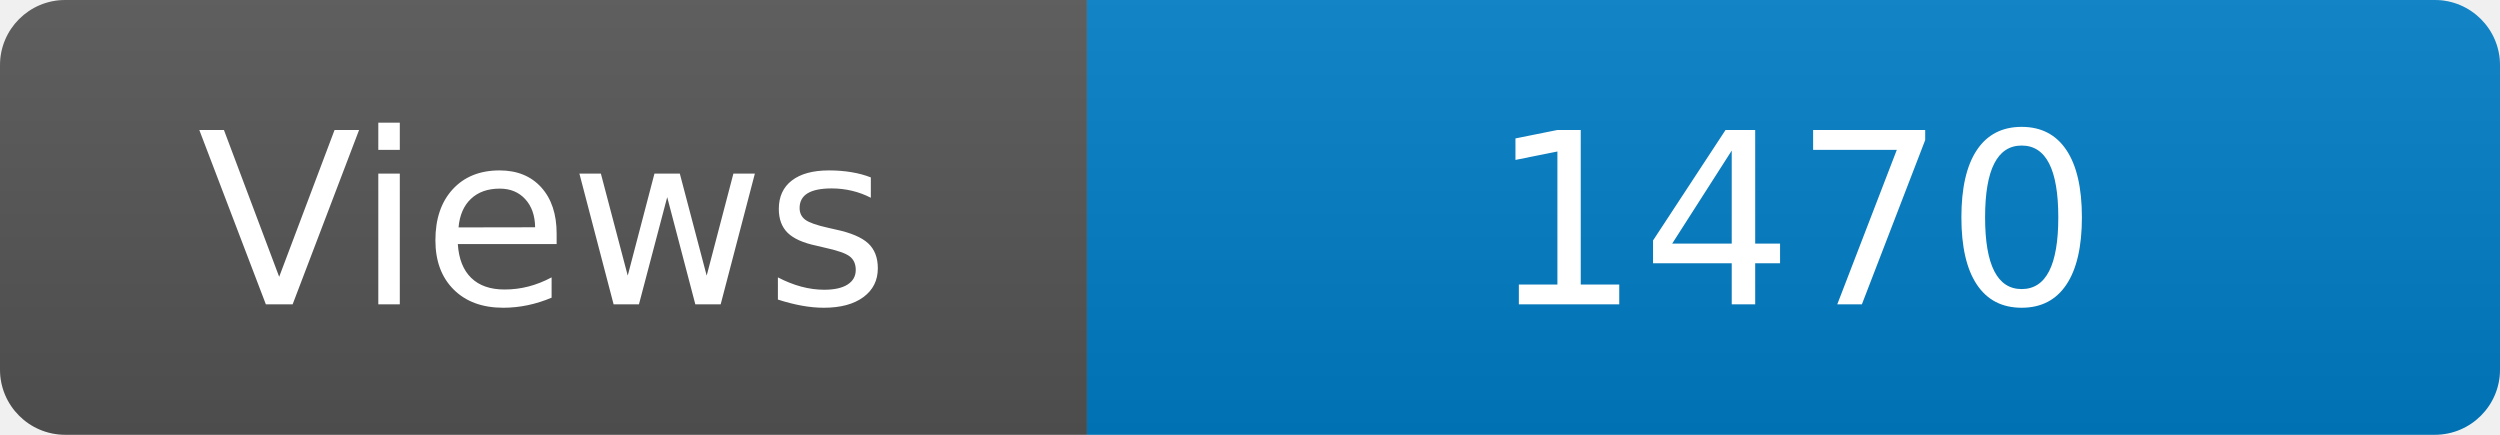
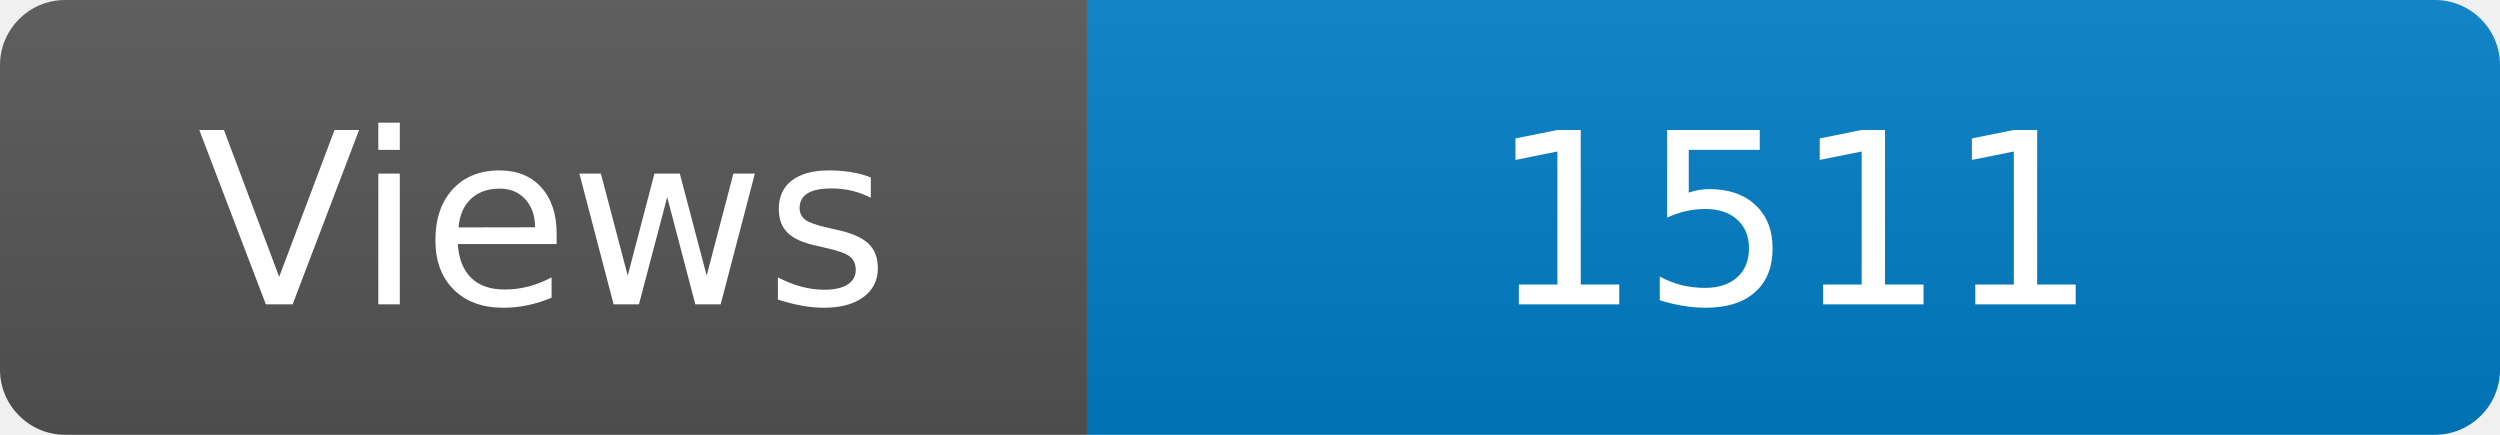
<svg xmlns="http://www.w3.org/2000/svg" width="115" height="20" role="img" aria-label="Maintained?: yes">
  <linearGradient id="s" x2="0" y2="100%">
    <stop offset="0" stop-color="#bbb" stop-opacity=".1" />
    <stop offset="1" stop-opacity=".1" />
  </linearGradient>
  <clipPath id="r">
    <rect width="115" height="20" rx="3" fill="#fff" />
  </clipPath>
  <g clip-path="url(#r)">
    <rect width="50" height="20" fill="#555" />
    <rect x="50" width="160" height="20" fill="#007ec6" />
    <rect width="115" height="20" fill="url(#s)" />
  </g>
  <g fill="#fff" text-anchor="middle" font-family="Verdana,Geneva,DejaVu Sans,sans-serif" font-size="110">
    <text x="250" y="140" transform="scale(.1)" fill="#fff">Views</text>
-     <text x="825" y="140" transform="scale(.1)" fill="#fff">1470</text>
+     <text x="825" y="140" transform="scale(.1)" fill="#fff">1511</text>
  </g>
</svg>
